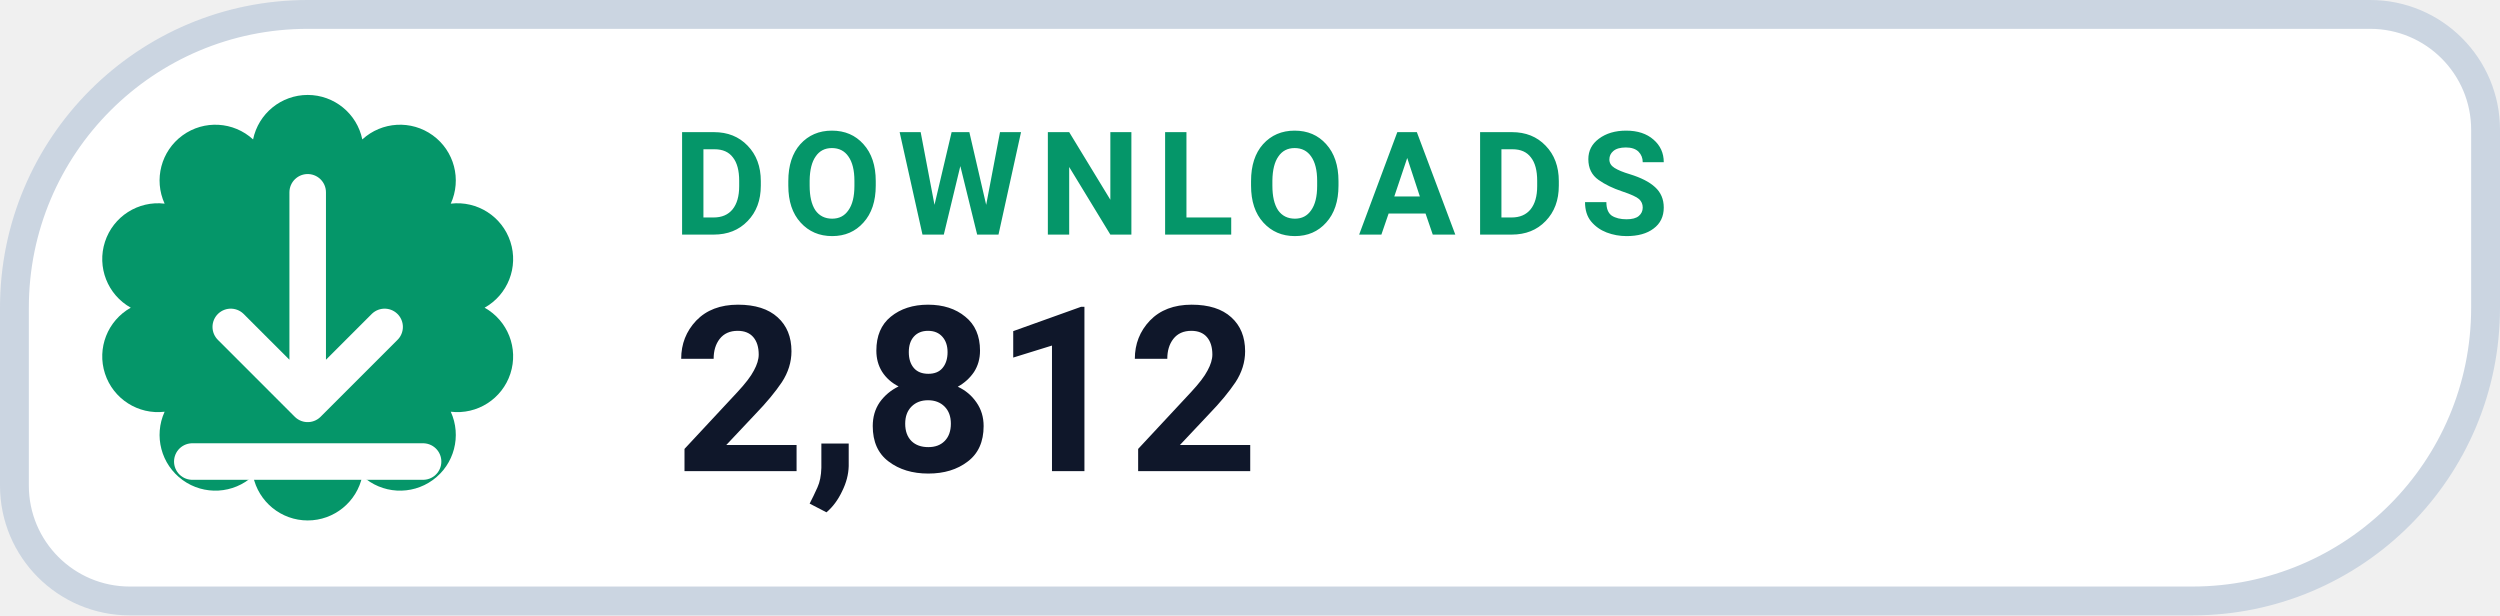
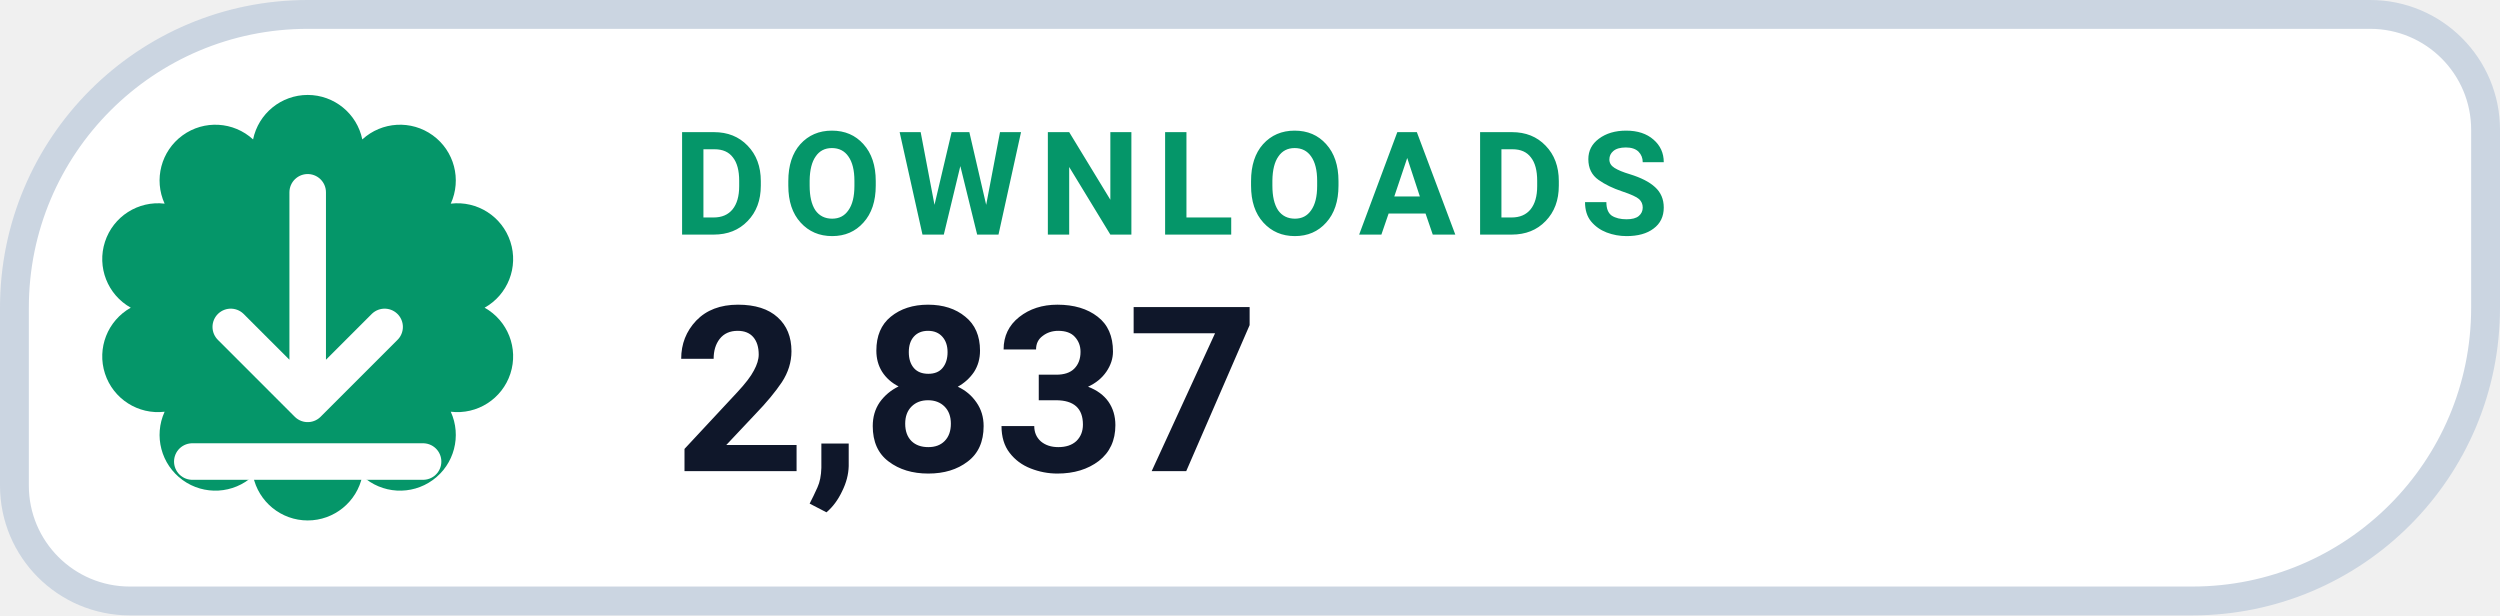
- <svg xmlns="http://www.w3.org/2000/svg" width="130" height="32" viewBox="0 0 130 32" role="img" aria-label="DOWNLOADS 2,812">
+ <svg xmlns="http://www.w3.org/2000/svg" width="130" height="32" viewBox="0 0 130 32" role="img" aria-label="DOWNLOADS 2,837">
  <path d="M 16.00 0.75 H 123.25 A 6.00 6.00 0 0 1 129.25 6.75 V 16.00 A 15.25 15.25 0 0 1 114.00 31.25 H 6.75 A 6.00 6.00 0 0 1 0.75 25.25 V 16.00 A 15.25 15.25 0 0 1 16.00 0.75 Z" fill="#FFFFFF" stroke="#CBD5E1" stroke-width="1.5" />
  <path d="M 13.16 7.25 A 2.90 2.90 0 0 1 18.84 7.25 A 2.90 2.90 0 0 1 23.44 10.59 A 2.90 2.90 0 0 1 25.20 16.00 A 2.90 2.90 0 0 1 23.44 21.41 A 2.90 2.90 0 0 1 18.84 24.75 A 2.90 2.90 0 0 1 13.16 24.75 A 2.90 2.90 0 0 1 8.56 21.41 A 2.90 2.90 0 0 1 6.80 16.00 A 2.90 2.90 0 0 1 8.56 10.59 A 2.90 2.90 0 0 1 13.16 7.25 Z" fill="#059669" />
  <g transform="translate(16 16)" style="color:#FFFFFF;">
    <path d="M0 -6 v11 m0 0 l4 -4 m-4 4 l-4 -4 M-6 8 h12" fill="none" stroke="currentColor" stroke-width="1.9" stroke-linecap="round" stroke-linejoin="round" />
  </g>
  <text x="35" y="12.2" fill="#059669" font-family="-apple-system,BlinkMacSystemFont,'Segoe UI',Roboto,Helvetica,Arial,sans-serif" font-size="7.5" font-weight="700" letter-spacing=".8">DOWNLOADS</text>
-   <text x="35" y="24.5" fill="#0F172A" font-family="-apple-system,BlinkMacSystemFont,'Segoe UI',Roboto,Helvetica,Arial,sans-serif" font-size="12" font-weight="750">2,812</text>
+   <text x="35" y="24.5" fill="#0F172A" font-family="-apple-system,BlinkMacSystemFont,'Segoe UI',Roboto,Helvetica,Arial,sans-serif" font-size="12" font-weight="750">2,837</text>
</svg>
